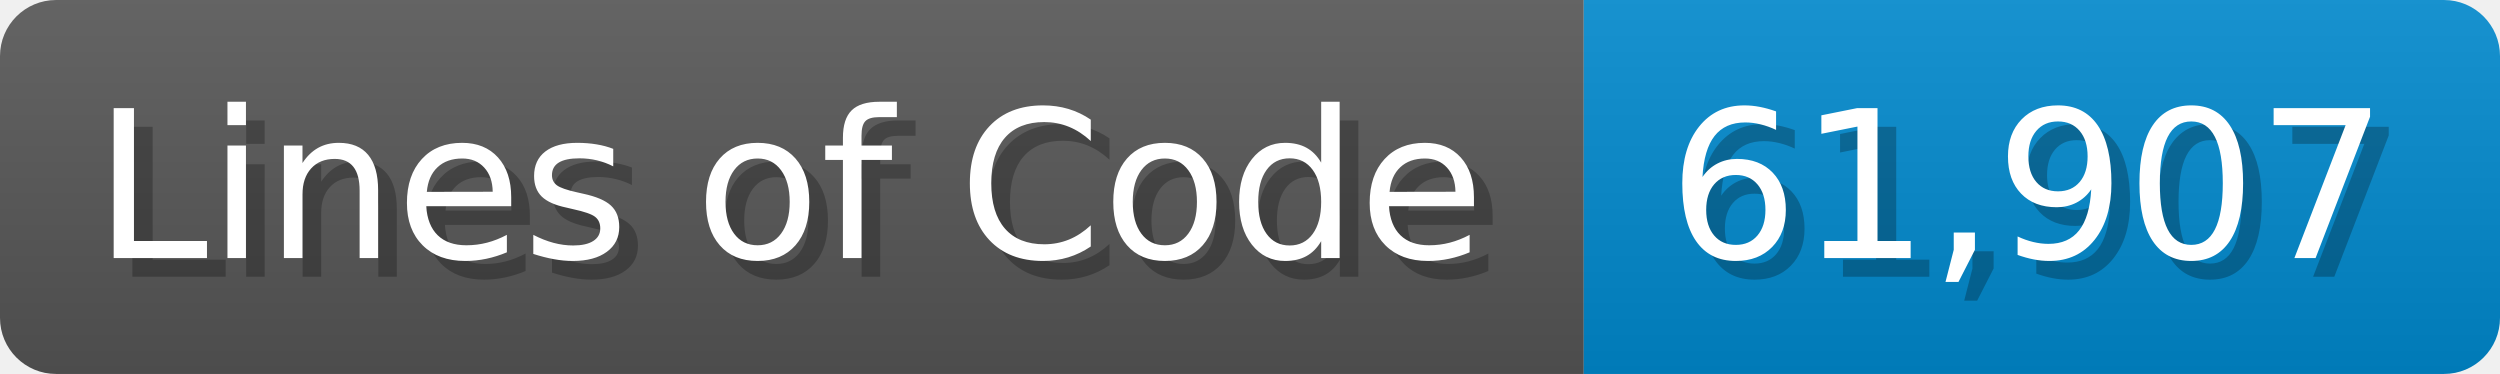
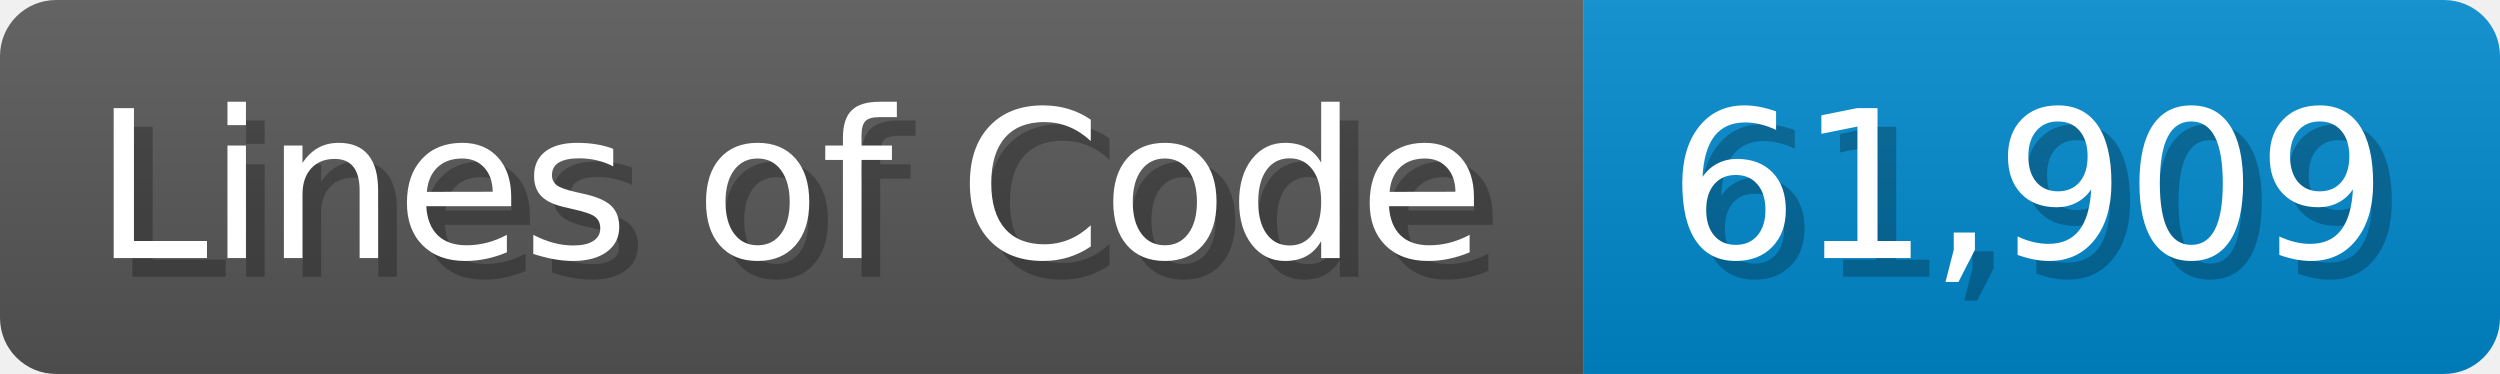
<svg xmlns="http://www.w3.org/2000/svg" width="133.7" height="20" viewBox="0 0 1337 200">
  <linearGradient id="a" x2="0" y2="100%">
    <stop offset="0" stop-opacity=".1" stop-color="#EEE" />
    <stop offset="1" stop-opacity=".1" />
  </linearGradient>
  <mask id="m">
    <rect width="1337" height="200" rx="30" fill="#FFF" />
  </mask>
  <g mask="url(#m)">
    <rect width="847" height="200" fill="#555" />
    <rect width="490" height="200" fill="#08C" x="847" />
    <rect width="1337" height="200" fill="url(#a)" />
  </g>
  <g fill="#fff" text-anchor="start" font-family="Verdana,DejaVu Sans,sans-serif" font-size="110">
    <text x="60" y="148" textLength="747" fill="#000" opacity="0.25">Lines of Code</text>
    <text x="50" y="138" textLength="747">Lines of Code</text>
-     <text x="902" y="148" textLength="390" fill="#000" opacity="0.25">61,907</text>
-     <text x="892" y="138" textLength="390">61,907</text>
+     <text x="902" y="148" textLength="390" fill="#000" opacity="0.25">61,909</text>
+     <text x="892" y="138" textLength="390">61,909</text>
  </g>
</svg>
